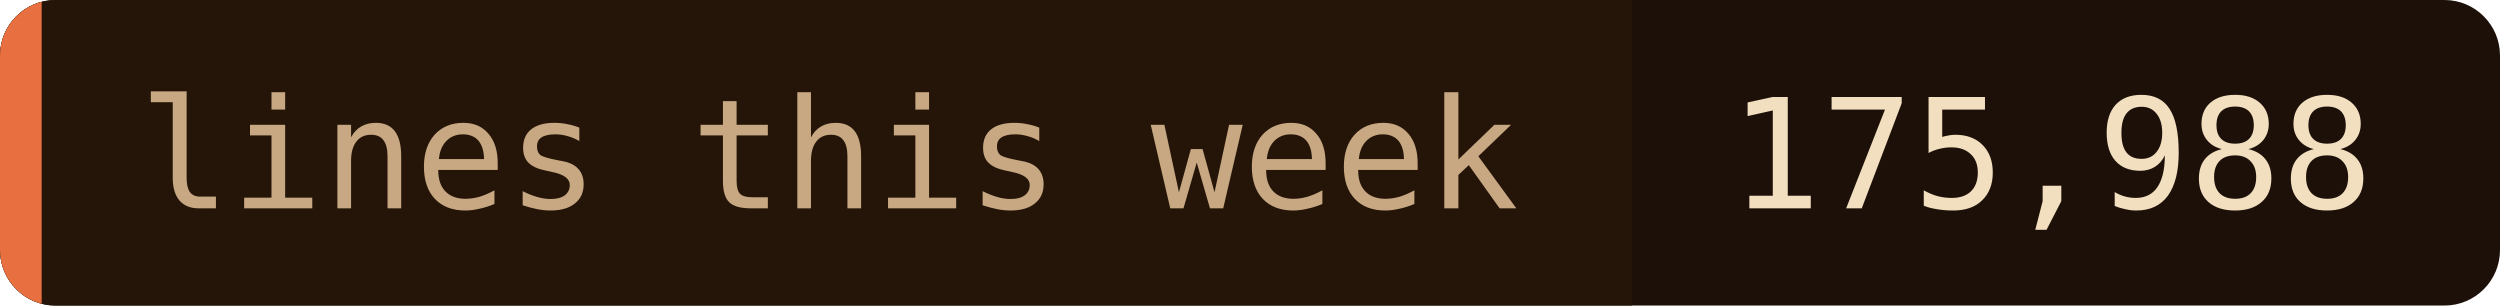
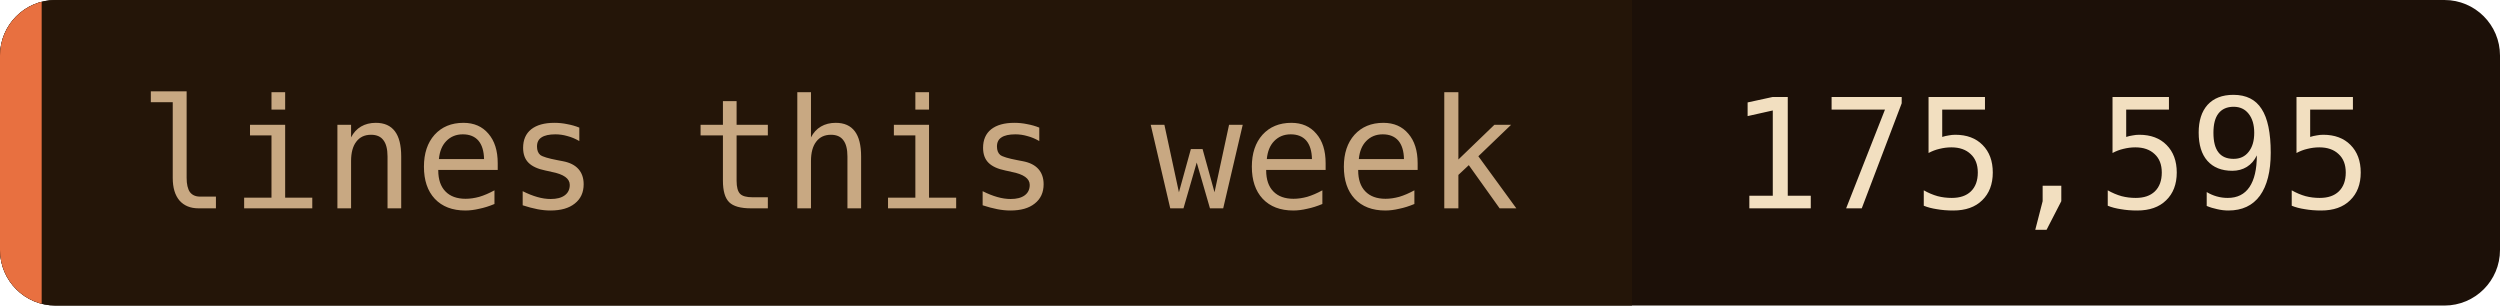
- <svg xmlns="http://www.w3.org/2000/svg" width="180" height="22" role="img" aria-label="lines this week: 175,988">
+ <svg xmlns="http://www.w3.org/2000/svg" width="180" height="22" role="img" aria-label="lines this week: 175,595">
  <clipPath id="c">
    <rect width="180" height="22" rx="4" />
  </clipPath>
  <g clip-path="url(#c)">
    <rect width="180" height="22" fill="#1c1008" />
    <rect width="117.5" height="22" fill="#241508" />
    <rect width="3" height="22" fill="#e87040" />
  </g>
  <g font-family="'JetBrains Mono', 'Fira Code', ui-monospace, SFMono-Regular, Menlo, monospace" font-size="11">
    <text x="10" y="15" fill="#c8a882">lines this week</text>
-     <text x="124.5" y="15" fill="#f2dfc0">175,988</text>
+     <text x="124.5" y="15" fill="#f2dfc0">175,595</text>
  </g>
</svg>
